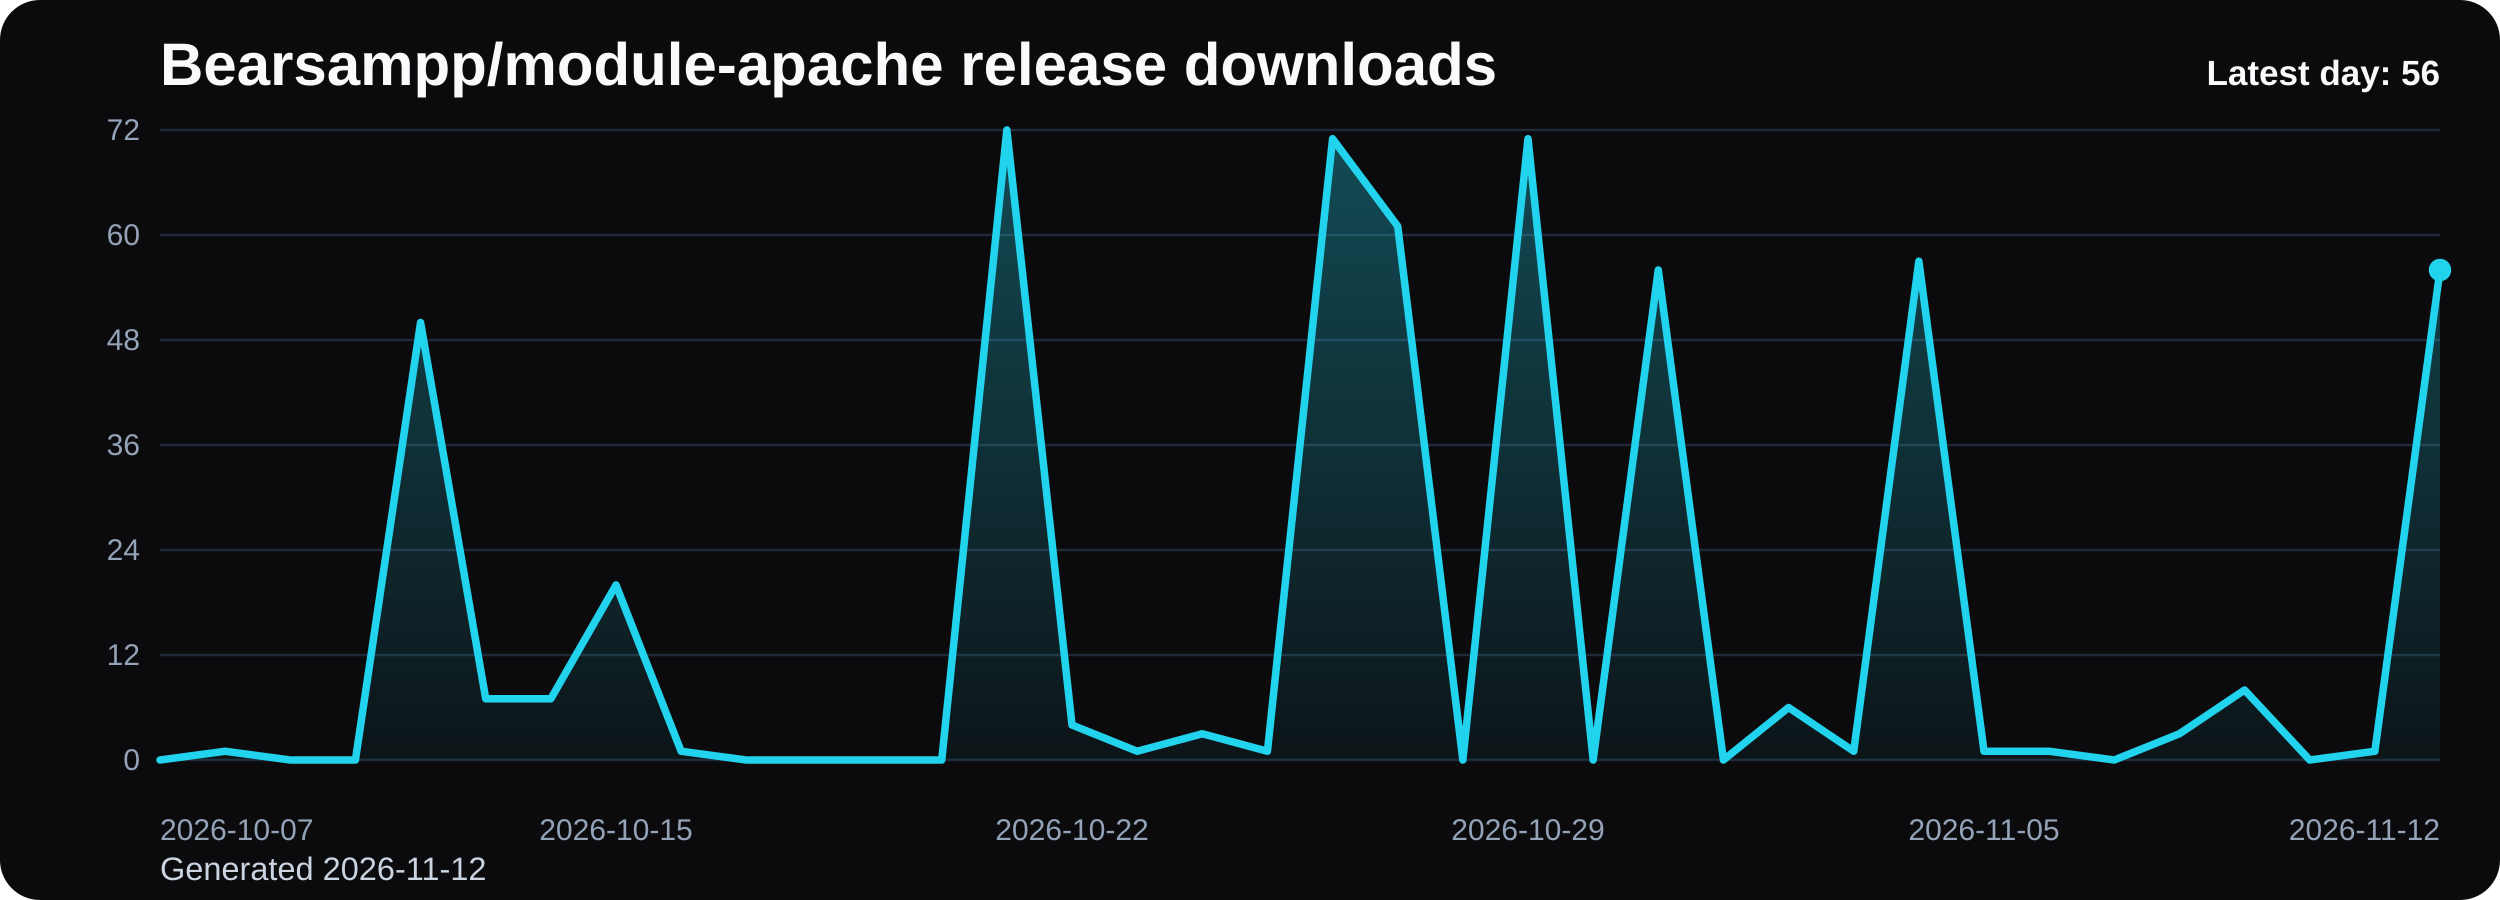
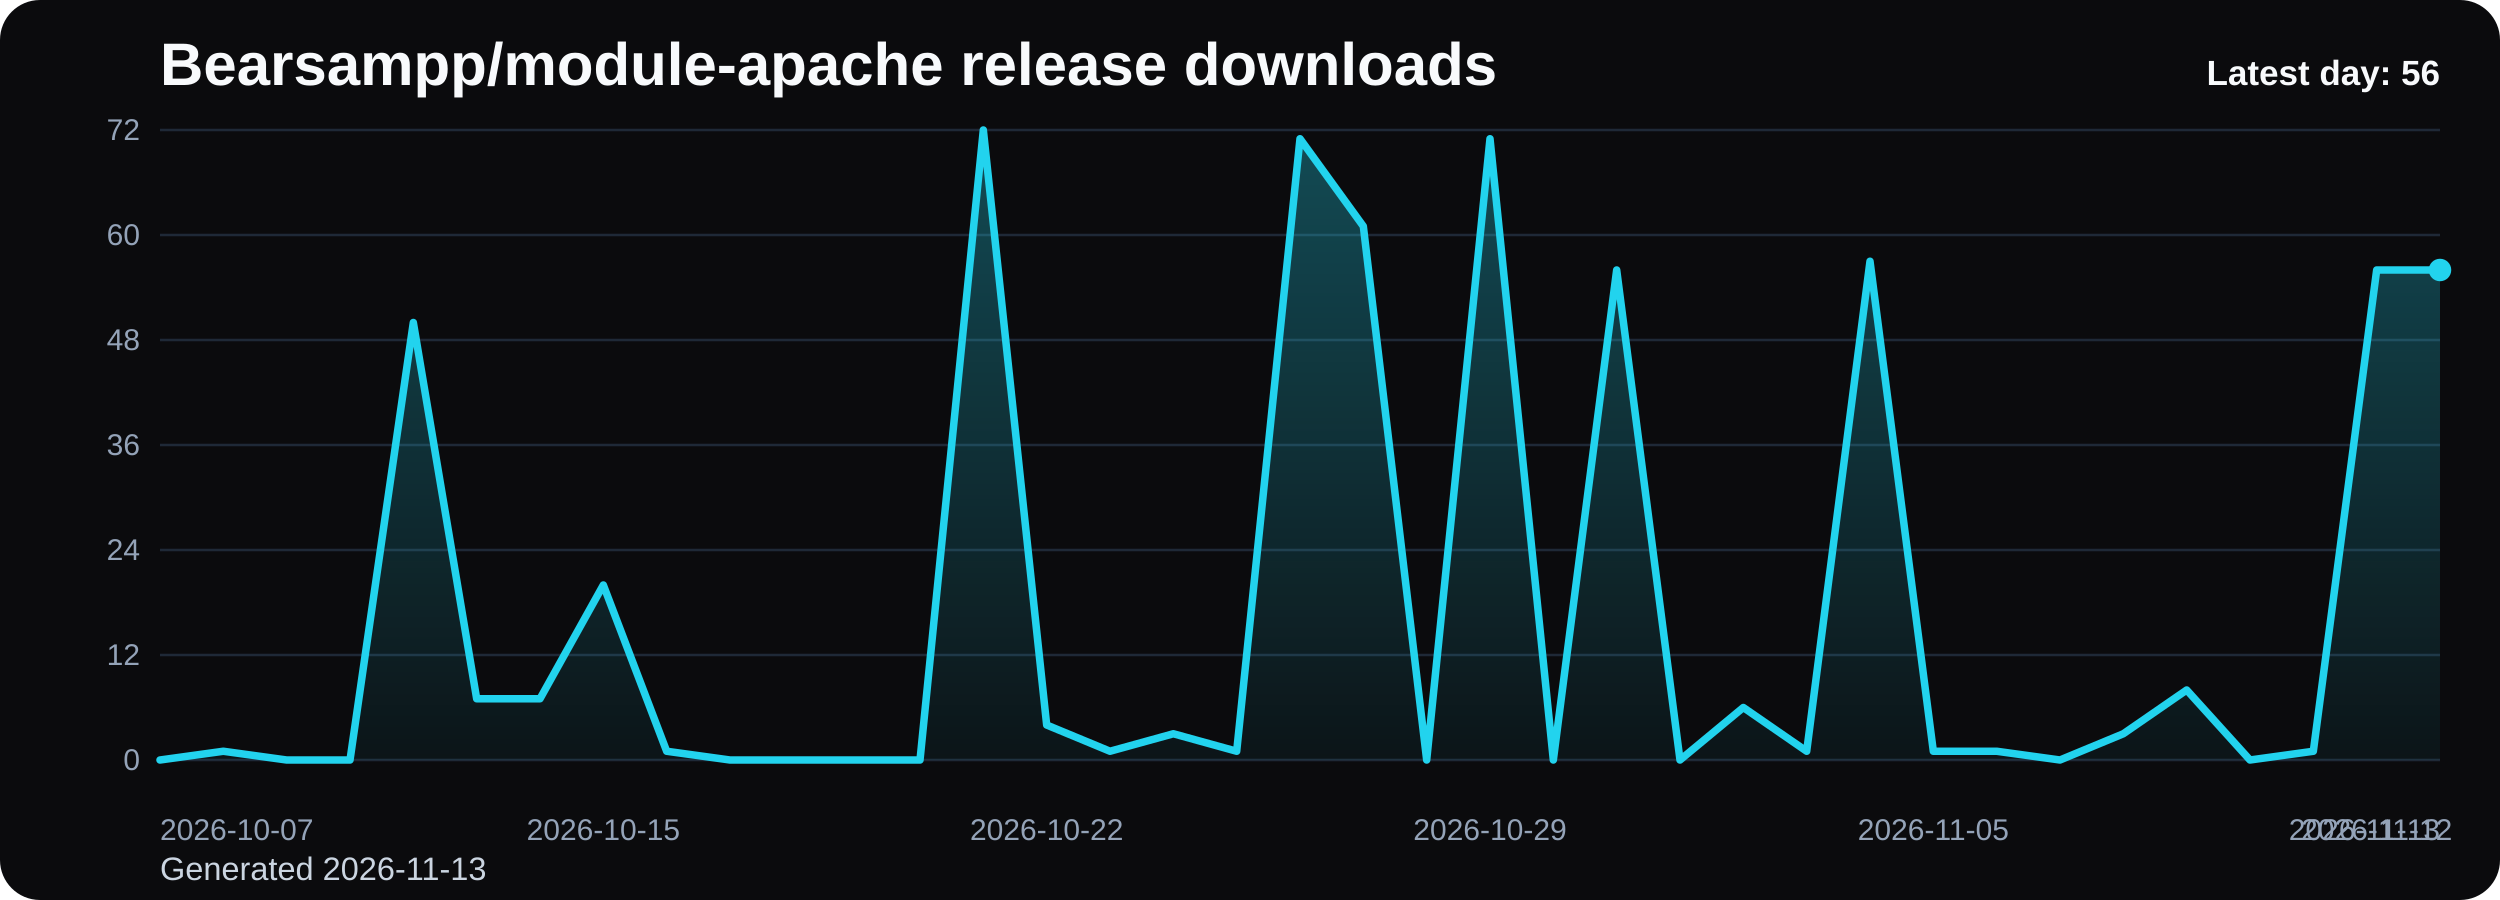
<svg xmlns="http://www.w3.org/2000/svg" viewBox="0 0 1000 360" role="img" aria-label="Bearsampp/module-apache release downloads chart">
  <defs>
    <linearGradient id="fill-daily-black" x1="0" y1="0" x2="0" y2="1">
      <stop offset="0%" stop-color="#22d3ee" stop-opacity="0.32" />
      <stop offset="100%" stop-color="#22d3ee" stop-opacity="0.05" />
    </linearGradient>
    <style>
      .bg { fill: #0b0b0d; }
      .title { font: 700 24px Arial, sans-serif; fill: #f8fafc; }
      .sub { font: 400 13px Arial, sans-serif; fill: #cbd5e1; }
      .grid { stroke: #1f2937; stroke-width: 1; }
      .axis { font: 400 12px Arial, sans-serif; fill: #94a3b8; }
      .line { fill: none; stroke: #22d3ee; stroke-width: 3; stroke-linecap: round; stroke-linejoin: round; }
      .dot { fill: #22d3ee; }
      .value { font: 600 11px Arial, sans-serif; fill: #cbd5e1; }
      .latest { font: 700 14px Arial, sans-serif; fill: #f8fafc; }
    </style>
  </defs>
  <rect class="bg" x="0" y="0" width="1000" height="360" rx="16" />
  <text class="title" x="64" y="34">Bearsampp/module-apache release downloads</text>
-   <text class="sub" x="64" y="352">Generated 2026-11-12</text>
+   <text class="sub" x="64" y="352">Generated 2026-11-13</text>
  <line x1="64" y1="52.00" x2="976" y2="52.00" class="grid" />
  <text x="56" y="56.00" text-anchor="end" class="axis">72</text>
  <line x1="64" y1="94.00" x2="976" y2="94.00" class="grid" />
  <text x="56" y="98.00" text-anchor="end" class="axis">60</text>
  <line x1="64" y1="136.00" x2="976" y2="136.00" class="grid" />
  <text x="56" y="140.00" text-anchor="end" class="axis">48</text>
  <line x1="64" y1="178.00" x2="976" y2="178.00" class="grid" />
  <text x="56" y="182.00" text-anchor="end" class="axis">36</text>
  <line x1="64" y1="220.00" x2="976" y2="220.00" class="grid" />
  <text x="56" y="224.00" text-anchor="end" class="axis">24</text>
  <line x1="64" y1="262.00" x2="976" y2="262.00" class="grid" />
  <text x="56" y="266.00" text-anchor="end" class="axis">12</text>
  <line x1="64" y1="304.00" x2="976" y2="304.00" class="grid" />
  <text x="56" y="308.00" text-anchor="end" class="axis">0</text>
-   <path d="M 64.00 304 L 64.00 304.00 L 90.06 300.50 L 116.11 304.00 L 142.17 304.00 L 168.23 129.00 L 194.29 279.50 L 220.34 279.50 L 246.40 234.00 L 272.46 300.50 L 298.51 304.00 L 324.57 304.00 L 350.63 304.00 L 376.69 304.00 L 402.74 52.00 L 428.80 290.00 L 454.86 300.50 L 480.91 293.50 L 506.97 300.50 L 533.03 55.50 L 559.09 90.50 L 585.14 304.00 L 611.20 55.50 L 637.26 304.00 L 663.31 108.00 L 689.37 304.00 L 715.43 283.00 L 741.49 300.50 L 767.54 104.50 L 793.60 300.50 L 819.66 300.50 L 845.71 304.00 L 871.77 293.50 L 897.83 276.00 L 923.89 304.00 L 949.94 300.50 L 976.00 108.00 L 976.00 304 Z" fill="url(#fill-daily-black)" />
-   <polyline class="line" points="64.00,304.00 90.06,300.50 116.11,304.00 142.17,304.00 168.23,129.00 194.29,279.50 220.34,279.50 246.40,234.00 272.46,300.50 298.51,304.00 324.57,304.00 350.63,304.00 376.69,304.00 402.74,52.00 428.80,290.00 454.86,300.50 480.91,293.50 506.97,300.50 533.03,55.50 559.09,90.50 585.14,304.00 611.20,55.50 637.26,304.00 663.31,108.00 689.37,304.00 715.43,283.00 741.49,300.50 767.54,104.50 793.60,300.50 819.66,300.50 845.71,304.00 871.77,293.50 897.83,276.00 923.89,304.00 949.94,300.50 976.00,108.00" />
+   <path d="M 64.00 304 L 64.00 304.00 L 89.33 300.50 L 114.67 304.00 L 140.00 304.00 L 165.33 129.00 L 190.67 279.50 L 216.00 279.50 L 241.33 234.00 L 266.67 300.50 L 292.00 304.00 L 317.33 304.00 L 342.67 304.00 L 368.00 304.00 L 393.33 52.00 L 418.67 290.00 L 444.00 300.50 L 469.33 293.50 L 494.67 300.50 L 520.00 55.50 L 545.33 90.50 L 570.67 304.00 L 596.00 55.50 L 621.33 304.00 L 646.67 108.00 L 672.00 304.00 L 697.33 283.00 L 722.67 300.50 L 748.00 104.50 L 773.33 300.50 L 798.67 300.50 L 824.00 304.00 L 849.33 293.50 L 874.67 276.00 L 900.00 304.00 L 925.33 300.50 L 950.67 108.00 L 976.00 108.00 L 976.00 304 Z" fill="url(#fill-daily-black)" />
+   <polyline class="line" points="64.00,304.00 89.33,300.50 114.67,304.00 140.00,304.00 165.33,129.00 190.67,279.50 216.00,279.50 241.33,234.00 266.67,300.50 292.00,304.00 317.33,304.00 342.67,304.00 368.00,304.00 393.33,52.00 418.67,290.00 444.00,300.50 469.33,293.50 494.67,300.50 520.00,55.50 545.33,90.50 570.67,304.00 596.00,55.50 621.33,304.00 646.67,108.00 672.00,304.00 697.33,283.00 722.67,300.50 748.00,104.50 773.33,300.50 798.67,300.50 824.00,304.00 849.33,293.50 874.67,276.00 900.00,304.00 925.33,300.50 950.67,108.00 976.00,108.00" />
  <circle class="dot" cx="976.00" cy="108.00" r="4.5" />
  <text class="axis" x="64.00" y="336" text-anchor="start">2026-10-07</text>
-   <text class="axis" x="246.40" y="336" text-anchor="middle">2026-10-15</text>
-   <text class="axis" x="428.80" y="336" text-anchor="middle">2026-10-22</text>
-   <text class="axis" x="611.20" y="336" text-anchor="middle">2026-10-29</text>
-   <text class="axis" x="793.60" y="336" text-anchor="middle">2026-11-05</text>
-   <text class="axis" x="976.00" y="336" text-anchor="end">2026-11-12</text>
+   <text class="axis" x="241.33" y="336" text-anchor="middle">2026-10-15</text>
+   <text class="axis" x="418.67" y="336" text-anchor="middle">2026-10-22</text>
+   <text class="axis" x="596.00" y="336" text-anchor="middle">2026-10-29</text>
+   <text class="axis" x="773.33" y="336" text-anchor="middle">2026-11-05</text>
+   <text class="axis" x="950.67" y="336" text-anchor="middle">2026-11-12</text>
+   <text class="axis" x="976.00" y="336" text-anchor="end">2026-11-13</text>
  <text class="latest" x="976" y="34" text-anchor="end">Latest day: 56</text>
</svg>
